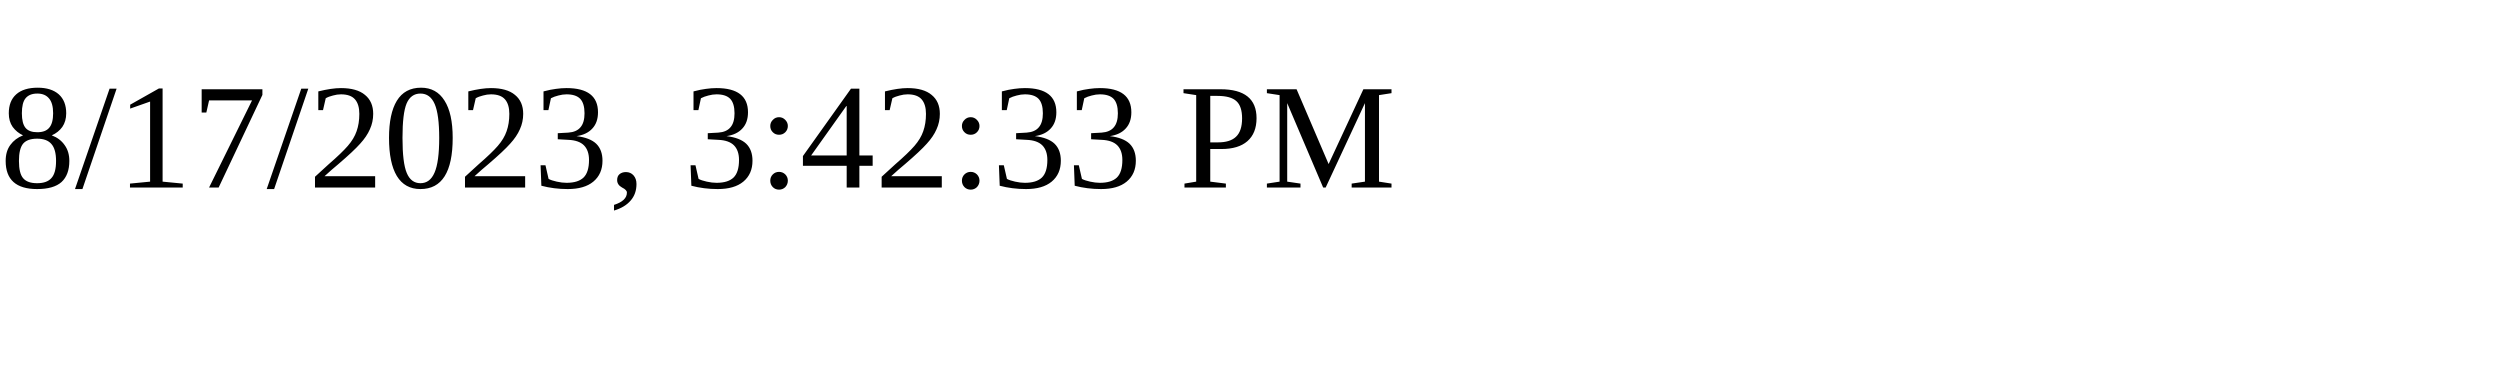
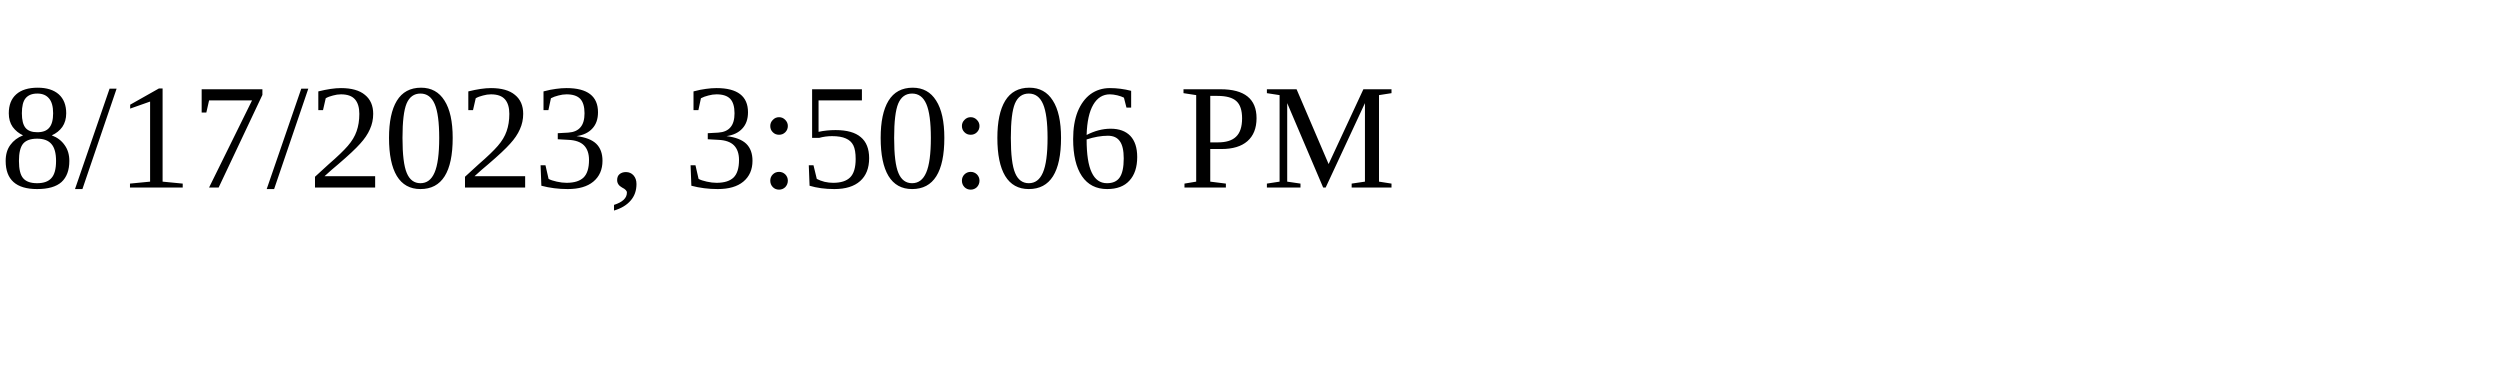
<svg xmlns="http://www.w3.org/2000/svg" height="30" width="200">
-   <text x="0" y="15">8/17/2023, 3:42:33 PM</text>
+   <text x="0" y="15">8/17/2023, 3:50:06 PM</text>
</svg>
